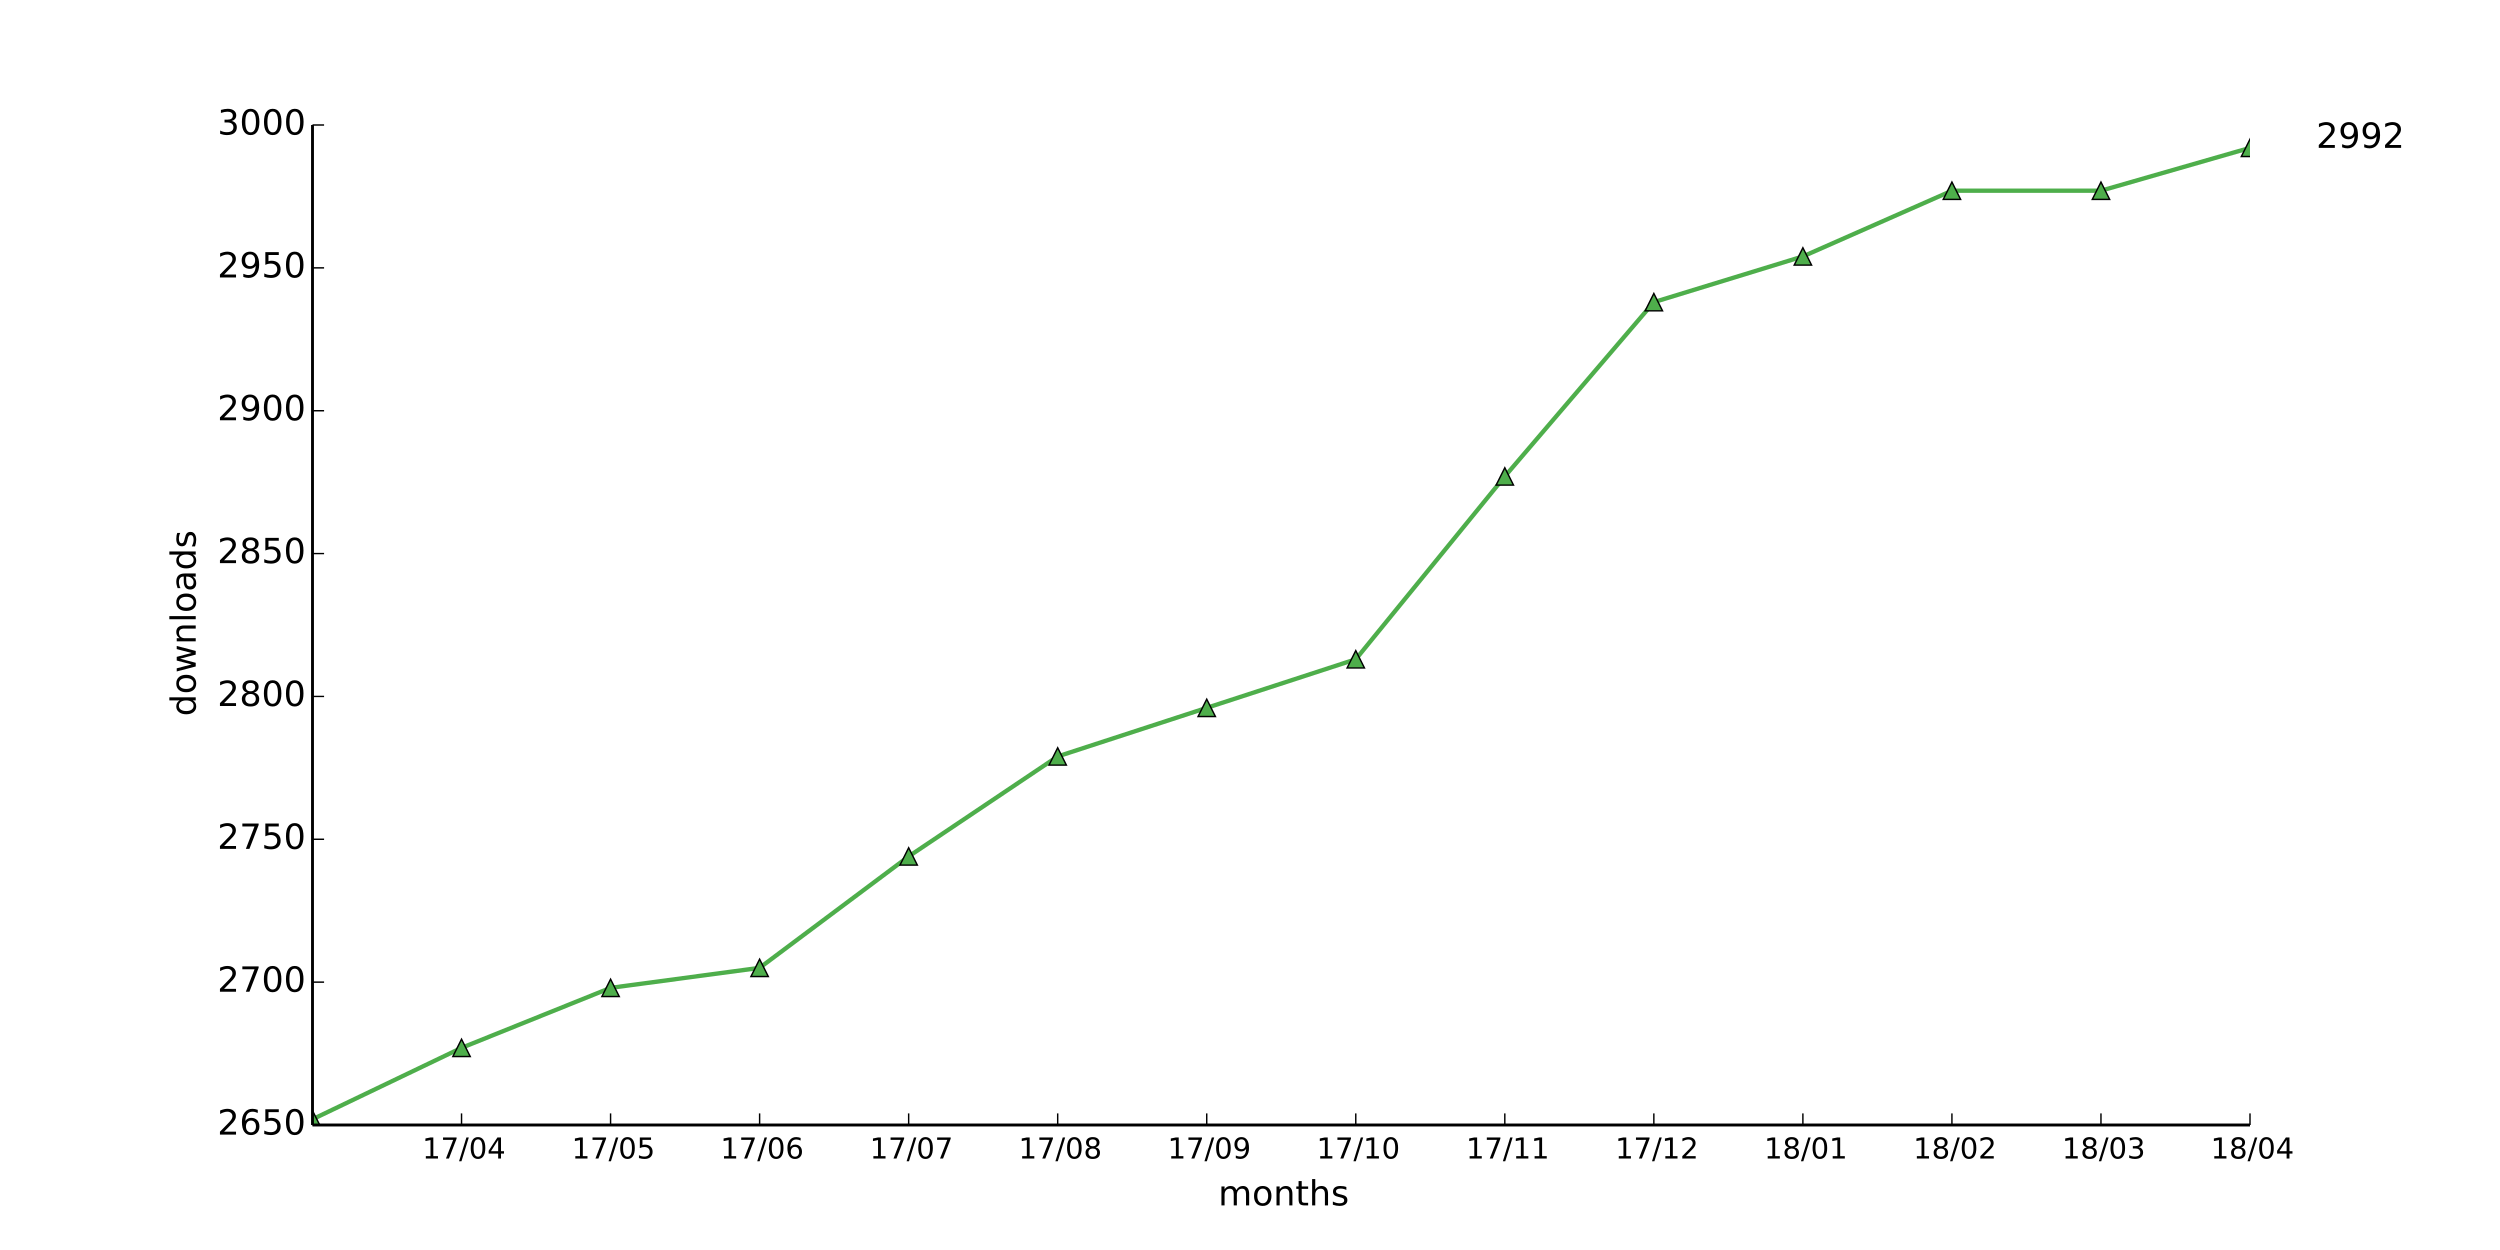
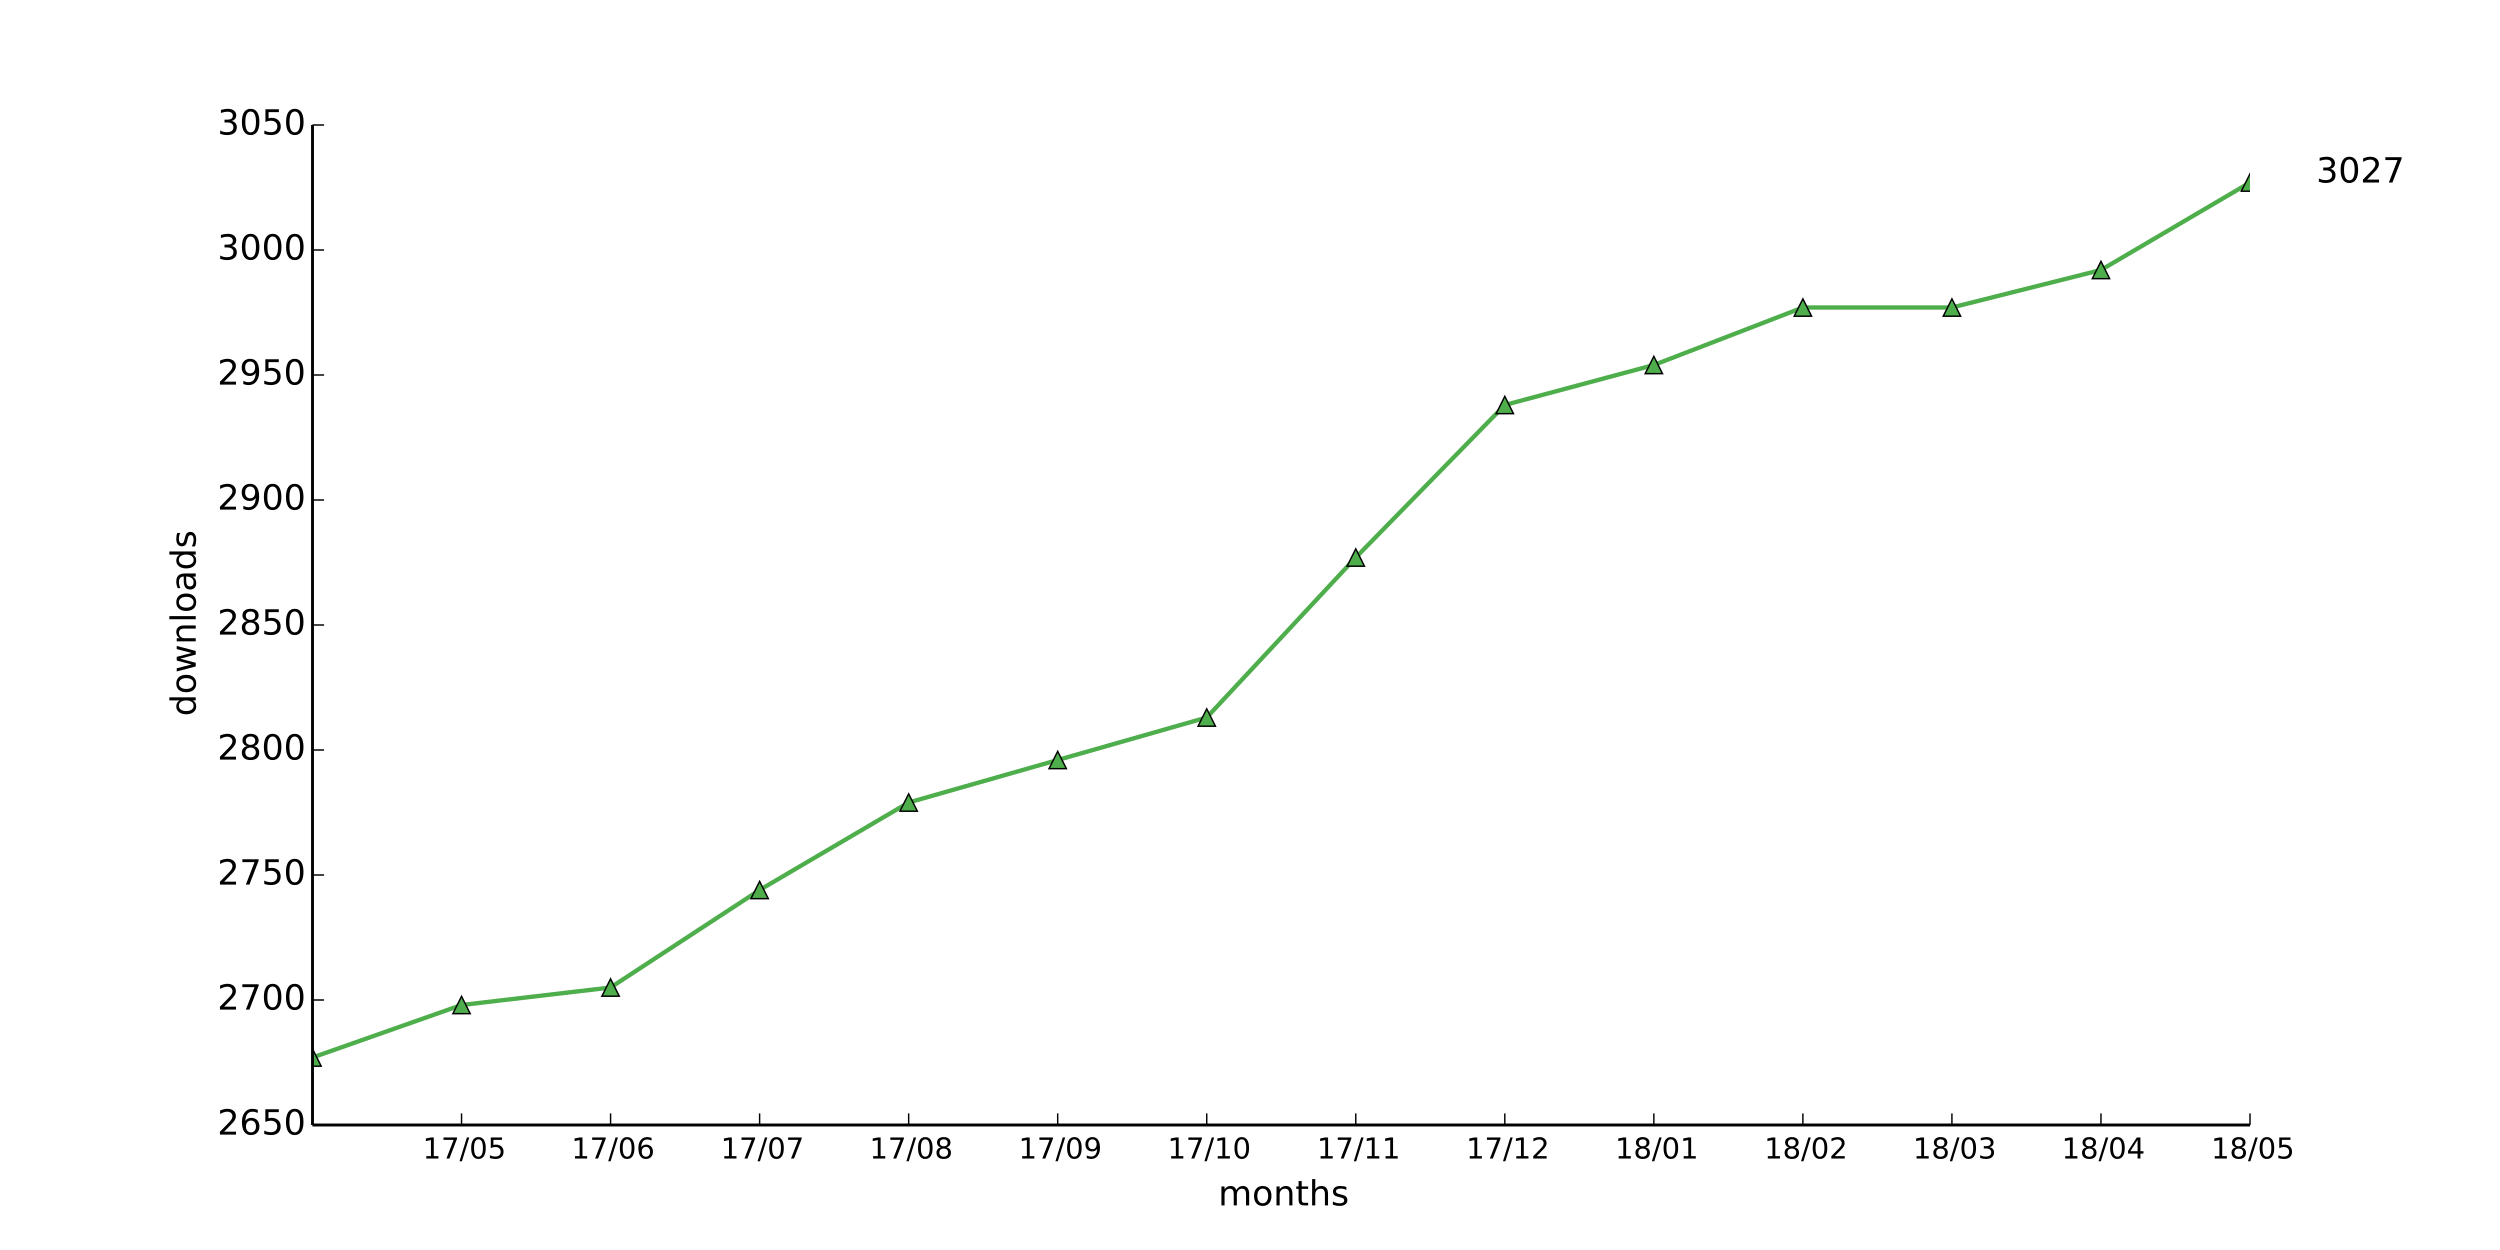
<svg xmlns="http://www.w3.org/2000/svg" xmlns:xlink="http://www.w3.org/1999/xlink" height="432pt" version="1.1" viewBox="0 0 864 432" width="864pt">
  <defs>
    <style type="text/css">
*{stroke-linecap:butt;stroke-linejoin:round;}
  </style>
  </defs>
  <g id="figure_1">
    <g id="patch_1">
      <path d=" M0 432 L864 432 L864 0 L0 0 z " style="fill:#ffffff;" />
    </g>
    <g id="axes_1">
      <g id="patch_2">
        <path d=" M108 388.8 L777.6 388.8 L777.6 43.2 L108 43.2 z " style="fill:#ffffff;" />
      </g>
      <g id="line2d_1">
-         <path clip-path="url(#pad36b945f0)" d=" M108 386.825 L159.508 362.139 L211.015 341.403 L262.523 334.491 L314.031 295.982 L365.538 261.422 L417.046 244.635 L468.554 227.849 L520.062 164.654 L571.569 104.421 L623.077 88.622 L674.585 65.911 L726.092 65.911 L777.6 51.099" style="fill:none;stroke:#4eae4b;stroke-linecap:square;stroke-width:1.5;" />
+         <path clip-path="url(#pad36b945f0)" d=" M108 365.472 L159.508 347.328 L211.015 341.28 L262.523 307.584 L314.031 277.344 L365.538 262.656 L417.046 247.968 L468.554 192.672 L520.062 139.968 L571.569 126.144 L623.077 106.272 L674.585 106.272 L726.092 93.312 L777.6 63.072" style="fill:none;stroke:#4eae4b;stroke-linecap:square;stroke-width:1.5;" />
      </g>
      <g id="line2d_2">
        <defs>
          <path d=" M0 -3 L-3 3 L3 3 z " id="m1c36dac812" style="stroke:#000000;stroke-linejoin:miter;stroke-width:0.5;" />
        </defs>
        <g clip-path="url(#pad36b945f0)">
-           <use style="fill:#4eae4b;stroke:#000000;stroke-linejoin:miter;stroke-width:0.5;" x="108.0" xlink:href="#m1c36dac812" y="386.825" />
-           <use style="fill:#4eae4b;stroke:#000000;stroke-linejoin:miter;stroke-width:0.5;" x="159.508" xlink:href="#m1c36dac812" y="362.139" />
-           <use style="fill:#4eae4b;stroke:#000000;stroke-linejoin:miter;stroke-width:0.5;" x="211.015" xlink:href="#m1c36dac812" y="341.403" />
-           <use style="fill:#4eae4b;stroke:#000000;stroke-linejoin:miter;stroke-width:0.5;" x="262.523" xlink:href="#m1c36dac812" y="334.491" />
-           <use style="fill:#4eae4b;stroke:#000000;stroke-linejoin:miter;stroke-width:0.5;" x="314.031" xlink:href="#m1c36dac812" y="295.982" />
-           <use style="fill:#4eae4b;stroke:#000000;stroke-linejoin:miter;stroke-width:0.5;" x="365.538" xlink:href="#m1c36dac812" y="261.422" />
-           <use style="fill:#4eae4b;stroke:#000000;stroke-linejoin:miter;stroke-width:0.5;" x="417.046" xlink:href="#m1c36dac812" y="244.635" />
-           <use style="fill:#4eae4b;stroke:#000000;stroke-linejoin:miter;stroke-width:0.5;" x="468.554" xlink:href="#m1c36dac812" y="227.849" />
-           <use style="fill:#4eae4b;stroke:#000000;stroke-linejoin:miter;stroke-width:0.5;" x="520.062" xlink:href="#m1c36dac812" y="164.654" />
-           <use style="fill:#4eae4b;stroke:#000000;stroke-linejoin:miter;stroke-width:0.5;" x="571.569" xlink:href="#m1c36dac812" y="104.421" />
-           <use style="fill:#4eae4b;stroke:#000000;stroke-linejoin:miter;stroke-width:0.5;" x="623.077" xlink:href="#m1c36dac812" y="88.622" />
-           <use style="fill:#4eae4b;stroke:#000000;stroke-linejoin:miter;stroke-width:0.5;" x="674.585" xlink:href="#m1c36dac812" y="65.911" />
-           <use style="fill:#4eae4b;stroke:#000000;stroke-linejoin:miter;stroke-width:0.5;" x="726.092" xlink:href="#m1c36dac812" y="65.911" />
-           <use style="fill:#4eae4b;stroke:#000000;stroke-linejoin:miter;stroke-width:0.5;" x="777.6" xlink:href="#m1c36dac812" y="51.099" />
+           <use style="fill:#4eae4b;stroke:#000000;stroke-linejoin:miter;stroke-width:0.5;" x="108.0" xlink:href="#m1c36dac812" y="365.472" />
+           <use style="fill:#4eae4b;stroke:#000000;stroke-linejoin:miter;stroke-width:0.5;" x="159.508" xlink:href="#m1c36dac812" y="347.328" />
+           <use style="fill:#4eae4b;stroke:#000000;stroke-linejoin:miter;stroke-width:0.5;" x="211.015" xlink:href="#m1c36dac812" y="341.28" />
+           <use style="fill:#4eae4b;stroke:#000000;stroke-linejoin:miter;stroke-width:0.5;" x="262.523" xlink:href="#m1c36dac812" y="307.584" />
+           <use style="fill:#4eae4b;stroke:#000000;stroke-linejoin:miter;stroke-width:0.5;" x="314.031" xlink:href="#m1c36dac812" y="277.344" />
+           <use style="fill:#4eae4b;stroke:#000000;stroke-linejoin:miter;stroke-width:0.5;" x="365.538" xlink:href="#m1c36dac812" y="262.656" />
+           <use style="fill:#4eae4b;stroke:#000000;stroke-linejoin:miter;stroke-width:0.5;" x="417.046" xlink:href="#m1c36dac812" y="247.968" />
+           <use style="fill:#4eae4b;stroke:#000000;stroke-linejoin:miter;stroke-width:0.5;" x="468.554" xlink:href="#m1c36dac812" y="192.672" />
+           <use style="fill:#4eae4b;stroke:#000000;stroke-linejoin:miter;stroke-width:0.5;" x="520.062" xlink:href="#m1c36dac812" y="139.968" />
+           <use style="fill:#4eae4b;stroke:#000000;stroke-linejoin:miter;stroke-width:0.5;" x="571.569" xlink:href="#m1c36dac812" y="126.144" />
+           <use style="fill:#4eae4b;stroke:#000000;stroke-linejoin:miter;stroke-width:0.5;" x="623.077" xlink:href="#m1c36dac812" y="106.272" />
+           <use style="fill:#4eae4b;stroke:#000000;stroke-linejoin:miter;stroke-width:0.5;" x="674.585" xlink:href="#m1c36dac812" y="106.272" />
+           <use style="fill:#4eae4b;stroke:#000000;stroke-linejoin:miter;stroke-width:0.5;" x="726.092" xlink:href="#m1c36dac812" y="93.312" />
+           <use style="fill:#4eae4b;stroke:#000000;stroke-linejoin:miter;stroke-width:0.5;" x="777.6" xlink:href="#m1c36dac812" y="63.072" />
        </g>
      </g>
      <g id="matplotlib.axis_1">
        <g id="xtick_1">
          <g id="line2d_3">
            <defs>
              <path d=" M0 0 L0 -4" id="m93b0483c22" style="stroke:#000000;stroke-width:0.5;" />
            </defs>
            <g>
              <use style="stroke:#000000;stroke-width:0.5;" x="159.508" xlink:href="#m93b0483c22" y="388.8" />
            </g>
          </g>
          <g id="text_1">
            <defs>
              <path d=" M12.406 8.297 L28.516 8.297 L28.516 63.922 L10.984 60.406 L10.984 69.391 L28.422 72.906 L38.281 72.906 L38.281 8.297 L54.391 8.297 L54.391 0 L12.406 0 z " id="DejaVuSans-31" />
              <path d=" M31.781 66.406 Q24.172 66.406 20.328 58.906 Q16.5 51.422 16.5 36.375 Q16.5 21.391 20.328 13.891 Q24.172 6.391 31.781 6.391 Q39.453 6.391 43.281 13.891 Q47.125 21.391 47.125 36.375 Q47.125 51.422 43.281 58.906 Q39.453 66.406 31.781 66.406 M31.781 74.219 Q44.047 74.219 50.516 64.516 Q56.984 54.828 56.984 36.375 Q56.984 17.969 50.516 8.266 Q44.047 -1.422 31.781 -1.422 Q19.531 -1.422 13.062 8.266 Q6.594 17.969 6.594 36.375 Q6.594 54.828 13.062 64.516 Q19.531 74.219 31.781 74.219" id="DejaVuSans-30" />
+               <path d=" M10.797 72.906 L49.516 72.906 L49.516 64.594 L19.828 64.594 L19.828 46.734 Q21.969 47.469 24.109 47.828 Q26.266 48.188 28.422 48.188 Q40.625 48.188 47.75 41.5 Q54.891 34.812 54.891 23.391 Q54.891 11.625 47.562 5.094 Q40.234 -1.422 26.906 -1.422 Q22.312 -1.422 17.547 -0.641 Q12.797 0.141 7.719 1.703 L7.719 11.625 Q12.109 9.234 16.797 8.062 Q21.484 6.891 26.703 6.891 Q35.156 6.891 40.078 11.328 Q45.016 15.766 45.016 23.391 Q45.016 31 40.078 35.438 Q35.156 39.891 26.703 39.891 Q22.75 39.891 18.812 39.016 Q14.891 38.141 10.797 36.281 z " id="DejaVuSans-35" />
              <path d=" M25.391 72.906 L33.688 72.906 L8.297 -9.281 L0 -9.281 z " id="DejaVuSans-2f" />
-               <path d=" M37.797 64.312 L12.891 25.391 L37.797 25.391 z  M35.203 72.906 L47.609 72.906 L47.609 25.391 L58.016 25.391 L58.016 17.188 L47.609 17.188 L47.609 0 L37.797 0 L37.797 17.188 L4.891 17.188 L4.891 26.703 z " id="DejaVuSans-34" />
              <path d=" M8.203 72.906 L55.078 72.906 L55.078 68.703 L28.609 0 L18.312 0 L43.219 64.594 L8.203 64.594 z " id="DejaVuSans-37" />
            </defs>
-             <g transform="translate(145.928 400.3984)scale(0.1 -0.1)">
-               <use xlink:href="#DejaVuSans-31" />
-               <use x="63.623" xlink:href="#DejaVuSans-37" />
-               <use x="127.246" xlink:href="#DejaVuSans-2f" />
-               <use x="160.938" xlink:href="#DejaVuSans-30" />
-               <use x="224.561" xlink:href="#DejaVuSans-34" />
+             <g transform="translate(146.0843 400.3984)scale(0.1 -0.1)">
+               <use xlink:href="#DejaVuSans-31" />
+               <use x="63.623" xlink:href="#DejaVuSans-37" />
+               <use x="127.246" xlink:href="#DejaVuSans-2f" />
+               <use x="160.938" xlink:href="#DejaVuSans-30" />
+               <use x="224.561" xlink:href="#DejaVuSans-35" />
            </g>
          </g>
        </g>
        <g id="xtick_2">
          <g id="line2d_4">
            <g>
              <use style="stroke:#000000;stroke-width:0.5;" x="211.015" xlink:href="#m93b0483c22" y="388.8" />
            </g>
          </g>
          <g id="text_2">
            <defs>
-               <path d=" M10.797 72.906 L49.516 72.906 L49.516 64.594 L19.828 64.594 L19.828 46.734 Q21.969 47.469 24.109 47.828 Q26.266 48.188 28.422 48.188 Q40.625 48.188 47.75 41.5 Q54.891 34.812 54.891 23.391 Q54.891 11.625 47.562 5.094 Q40.234 -1.422 26.906 -1.422 Q22.312 -1.422 17.547 -0.641 Q12.797 0.141 7.719 1.703 L7.719 11.625 Q12.109 9.234 16.797 8.062 Q21.484 6.891 26.703 6.891 Q35.156 6.891 40.078 11.328 Q45.016 15.766 45.016 23.391 Q45.016 31 40.078 35.438 Q35.156 39.891 26.703 39.891 Q22.75 39.891 18.812 39.016 Q14.891 38.141 10.797 36.281 z " id="DejaVuSans-35" />
-             </defs>
-             <g transform="translate(197.5919 400.3984)scale(0.1 -0.1)">
-               <use xlink:href="#DejaVuSans-31" />
-               <use x="63.623" xlink:href="#DejaVuSans-37" />
-               <use x="127.246" xlink:href="#DejaVuSans-2f" />
-               <use x="160.938" xlink:href="#DejaVuSans-30" />
-               <use x="224.561" xlink:href="#DejaVuSans-35" />
+               <path d=" M33.016 40.375 Q26.375 40.375 22.484 35.828 Q18.609 31.297 18.609 23.391 Q18.609 15.531 22.484 10.953 Q26.375 6.391 33.016 6.391 Q39.656 6.391 43.531 10.953 Q47.406 15.531 47.406 23.391 Q47.406 31.297 43.531 35.828 Q39.656 40.375 33.016 40.375 M52.594 71.297 L52.594 62.312 Q48.875 64.062 45.094 64.984 Q41.312 65.922 37.594 65.922 Q27.828 65.922 22.672 59.328 Q17.531 52.734 16.797 39.406 Q19.672 43.656 24.016 45.922 Q28.375 48.188 33.594 48.188 Q44.578 48.188 50.953 41.516 Q57.328 34.859 57.328 23.391 Q57.328 12.156 50.688 5.359 Q44.047 -1.422 33.016 -1.422 Q20.359 -1.422 13.672 8.266 Q6.984 17.969 6.984 36.375 Q6.984 53.656 15.188 63.938 Q23.391 74.219 37.203 74.219 Q40.922 74.219 44.703 73.484 Q48.484 72.75 52.594 71.297" id="DejaVuSans-36" />
+             </defs>
+             <g transform="translate(197.4701 400.3984)scale(0.1 -0.1)">
+               <use xlink:href="#DejaVuSans-31" />
+               <use x="63.623" xlink:href="#DejaVuSans-37" />
+               <use x="127.246" xlink:href="#DejaVuSans-2f" />
+               <use x="160.938" xlink:href="#DejaVuSans-30" />
+               <use x="224.561" xlink:href="#DejaVuSans-36" />
            </g>
          </g>
        </g>
        <g id="xtick_3">
          <g id="line2d_5">
            <g>
              <use style="stroke:#000000;stroke-width:0.5;" x="262.523" xlink:href="#m93b0483c22" y="388.8" />
            </g>
          </g>
          <g id="text_3">
-             <defs>
-               <path d=" M33.016 40.375 Q26.375 40.375 22.484 35.828 Q18.609 31.297 18.609 23.391 Q18.609 15.531 22.484 10.953 Q26.375 6.391 33.016 6.391 Q39.656 6.391 43.531 10.953 Q47.406 15.531 47.406 23.391 Q47.406 31.297 43.531 35.828 Q39.656 40.375 33.016 40.375 M52.594 71.297 L52.594 62.312 Q48.875 64.062 45.094 64.984 Q41.312 65.922 37.594 65.922 Q27.828 65.922 22.672 59.328 Q17.531 52.734 16.797 39.406 Q19.672 43.656 24.016 45.922 Q28.375 48.188 33.594 48.188 Q44.578 48.188 50.953 41.516 Q57.328 34.859 57.328 23.391 Q57.328 12.156 50.688 5.359 Q44.047 -1.422 33.016 -1.422 Q20.359 -1.422 13.672 8.266 Q6.984 17.969 6.984 36.375 Q6.984 53.656 15.188 63.938 Q23.391 74.219 37.203 74.219 Q40.922 74.219 44.703 73.484 Q48.484 72.75 52.594 71.297" id="DejaVuSans-36" />
-             </defs>
-             <g transform="translate(248.9778 400.3984)scale(0.1 -0.1)">
-               <use xlink:href="#DejaVuSans-31" />
-               <use x="63.623" xlink:href="#DejaVuSans-37" />
-               <use x="127.246" xlink:href="#DejaVuSans-2f" />
-               <use x="160.938" xlink:href="#DejaVuSans-30" />
-               <use x="224.561" xlink:href="#DejaVuSans-36" />
+             <g transform="translate(249.0903 400.3984)scale(0.1 -0.1)">
+               <use xlink:href="#DejaVuSans-31" />
+               <use x="63.623" xlink:href="#DejaVuSans-37" />
+               <use x="127.246" xlink:href="#DejaVuSans-2f" />
+               <use x="160.938" xlink:href="#DejaVuSans-30" />
+               <use x="224.561" xlink:href="#DejaVuSans-37" />
            </g>
          </g>
        </g>
        <g id="xtick_4">
          <g id="line2d_6">
            <g>
              <use style="stroke:#000000;stroke-width:0.5;" x="314.031" xlink:href="#m93b0483c22" y="388.8" />
            </g>
          </g>
          <g id="text_4">
-             <g transform="translate(300.598 400.3984)scale(0.1 -0.1)">
-               <use xlink:href="#DejaVuSans-31" />
-               <use x="63.623" xlink:href="#DejaVuSans-37" />
-               <use x="127.246" xlink:href="#DejaVuSans-2f" />
-               <use x="160.938" xlink:href="#DejaVuSans-30" />
-               <use x="224.561" xlink:href="#DejaVuSans-37" />
+             <defs>
+               <path d=" M31.781 34.625 Q24.75 34.625 20.719 30.859 Q16.703 27.094 16.703 20.516 Q16.703 13.922 20.719 10.156 Q24.75 6.391 31.781 6.391 Q38.812 6.391 42.859 10.172 Q46.922 13.969 46.922 20.516 Q46.922 27.094 42.891 30.859 Q38.875 34.625 31.781 34.625 M21.922 38.812 Q15.578 40.375 12.031 44.719 Q8.5 49.078 8.5 55.328 Q8.5 64.062 14.719 69.141 Q20.953 74.219 31.781 74.219 Q42.672 74.219 48.875 69.141 Q55.078 64.062 55.078 55.328 Q55.078 49.078 51.531 44.719 Q48 40.375 41.703 38.812 Q48.828 37.156 52.797 32.312 Q56.781 27.484 56.781 20.516 Q56.781 9.906 50.312 4.234 Q43.844 -1.422 31.781 -1.422 Q19.734 -1.422 13.25 4.234 Q6.781 9.906 6.781 20.516 Q6.781 27.484 10.781 32.312 Q14.797 37.156 21.922 38.812 M18.312 54.391 Q18.312 48.734 21.844 45.562 Q25.391 42.391 31.781 42.391 Q38.141 42.391 41.719 45.562 Q45.312 48.734 45.312 54.391 Q45.312 60.062 41.719 63.234 Q38.141 66.406 31.781 66.406 Q25.391 66.406 21.844 63.234 Q18.312 60.062 18.312 54.391" id="DejaVuSans-38" />
+             </defs>
+             <g transform="translate(300.5128 400.3984)scale(0.1 -0.1)">
+               <use xlink:href="#DejaVuSans-31" />
+               <use x="63.623" xlink:href="#DejaVuSans-37" />
+               <use x="127.246" xlink:href="#DejaVuSans-2f" />
+               <use x="160.938" xlink:href="#DejaVuSans-30" />
+               <use x="224.561" xlink:href="#DejaVuSans-38" />
            </g>
          </g>
        </g>
        <g id="xtick_5">
          <g id="line2d_7">
            <g>
              <use style="stroke:#000000;stroke-width:0.5;" x="365.538" xlink:href="#m93b0483c22" y="388.8" />
            </g>
          </g>
          <g id="text_5">
            <defs>
-               <path d=" M31.781 34.625 Q24.75 34.625 20.719 30.859 Q16.703 27.094 16.703 20.516 Q16.703 13.922 20.719 10.156 Q24.75 6.391 31.781 6.391 Q38.812 6.391 42.859 10.172 Q46.922 13.969 46.922 20.516 Q46.922 27.094 42.891 30.859 Q38.875 34.625 31.781 34.625 M21.922 38.812 Q15.578 40.375 12.031 44.719 Q8.5 49.078 8.5 55.328 Q8.5 64.062 14.719 69.141 Q20.953 74.219 31.781 74.219 Q42.672 74.219 48.875 69.141 Q55.078 64.062 55.078 55.328 Q55.078 49.078 51.531 44.719 Q48 40.375 41.703 38.812 Q48.828 37.156 52.797 32.312 Q56.781 27.484 56.781 20.516 Q56.781 9.906 50.312 4.234 Q43.844 -1.422 31.781 -1.422 Q19.734 -1.422 13.25 4.234 Q6.781 9.906 6.781 20.516 Q6.781 27.484 10.781 32.312 Q14.797 37.156 21.922 38.812 M18.312 54.391 Q18.312 48.734 21.844 45.562 Q25.391 42.391 31.781 42.391 Q38.141 42.391 41.719 45.562 Q45.312 48.734 45.312 54.391 Q45.312 60.062 41.719 63.234 Q38.141 66.406 31.781 66.406 Q25.391 66.406 21.844 63.234 Q18.312 60.062 18.312 54.391" id="DejaVuSans-38" />
-             </defs>
-             <g transform="translate(352.0205 400.3984)scale(0.1 -0.1)">
-               <use xlink:href="#DejaVuSans-31" />
-               <use x="63.623" xlink:href="#DejaVuSans-37" />
-               <use x="127.246" xlink:href="#DejaVuSans-2f" />
-               <use x="160.938" xlink:href="#DejaVuSans-30" />
-               <use x="224.561" xlink:href="#DejaVuSans-38" />
+               <path d=" M10.984 1.516 L10.984 10.5 Q14.703 8.734 18.5 7.812 Q22.312 6.891 25.984 6.891 Q35.75 6.891 40.891 13.453 Q46.047 20.016 46.781 33.406 Q43.953 29.203 39.594 26.953 Q35.25 24.703 29.984 24.703 Q19.047 24.703 12.672 31.312 Q6.297 37.938 6.297 49.422 Q6.297 60.641 12.938 67.422 Q19.578 74.219 30.609 74.219 Q43.266 74.219 49.922 64.516 Q56.594 54.828 56.594 36.375 Q56.594 19.141 48.406 8.859 Q40.234 -1.422 26.422 -1.422 Q22.703 -1.422 18.891 -0.688 Q15.094 0.047 10.984 1.516 M30.609 32.422 Q37.25 32.422 41.125 36.953 Q45.016 41.5 45.016 49.422 Q45.016 57.281 41.125 61.844 Q37.25 66.406 30.609 66.406 Q23.969 66.406 20.094 61.844 Q16.219 57.281 16.219 49.422 Q16.219 41.5 20.094 36.953 Q23.969 32.422 30.609 32.422" id="DejaVuSans-39" />
+             </defs>
+             <g transform="translate(352.0299 400.3984)scale(0.1 -0.1)">
+               <use xlink:href="#DejaVuSans-31" />
+               <use x="63.623" xlink:href="#DejaVuSans-37" />
+               <use x="127.246" xlink:href="#DejaVuSans-2f" />
+               <use x="160.938" xlink:href="#DejaVuSans-30" />
+               <use x="224.561" xlink:href="#DejaVuSans-39" />
            </g>
          </g>
        </g>
        <g id="xtick_6">
          <g id="line2d_8">
            <g>
              <use style="stroke:#000000;stroke-width:0.5;" x="417.046" xlink:href="#m93b0483c22" y="388.8" />
            </g>
          </g>
          <g id="text_6">
-             <defs>
-               <path d=" M10.984 1.516 L10.984 10.5 Q14.703 8.734 18.5 7.812 Q22.312 6.891 25.984 6.891 Q35.75 6.891 40.891 13.453 Q46.047 20.016 46.781 33.406 Q43.953 29.203 39.594 26.953 Q35.25 24.703 29.984 24.703 Q19.047 24.703 12.672 31.312 Q6.297 37.938 6.297 49.422 Q6.297 60.641 12.938 67.422 Q19.578 74.219 30.609 74.219 Q43.266 74.219 49.922 64.516 Q56.594 54.828 56.594 36.375 Q56.594 19.141 48.406 8.859 Q40.234 -1.422 26.422 -1.422 Q22.703 -1.422 18.891 -0.688 Q15.094 0.047 10.984 1.516 M30.609 32.422 Q37.25 32.422 41.125 36.953 Q45.016 41.5 45.016 49.422 Q45.016 57.281 41.125 61.844 Q37.25 66.406 30.609 66.406 Q23.969 66.406 20.094 61.844 Q16.219 57.281 16.219 49.422 Q16.219 41.5 20.094 36.953 Q23.969 32.422 30.609 32.422" id="DejaVuSans-39" />
-             </defs>
-             <g transform="translate(403.5376 400.3984)scale(0.1 -0.1)">
-               <use xlink:href="#DejaVuSans-31" />
-               <use x="63.623" xlink:href="#DejaVuSans-37" />
-               <use x="127.246" xlink:href="#DejaVuSans-2f" />
-               <use x="160.938" xlink:href="#DejaVuSans-30" />
-               <use x="224.561" xlink:href="#DejaVuSans-39" />
+             <g transform="translate(403.518 400.3984)scale(0.1 -0.1)">
+               <use xlink:href="#DejaVuSans-31" />
+               <use x="63.623" xlink:href="#DejaVuSans-37" />
+               <use x="127.246" xlink:href="#DejaVuSans-2f" />
+               <use x="160.938" xlink:href="#DejaVuSans-31" />
+               <use x="224.561" xlink:href="#DejaVuSans-30" />
            </g>
          </g>
        </g>
        <g id="xtick_7">
          <g id="line2d_9">
            <g>
              <use style="stroke:#000000;stroke-width:0.5;" x="468.554" xlink:href="#m93b0483c22" y="388.8" />
            </g>
          </g>
          <g id="text_7">
-             <g transform="translate(455.0257 400.3984)scale(0.1 -0.1)">
+             <g transform="translate(455.1554 400.3984)scale(0.1 -0.1)">
              <use xlink:href="#DejaVuSans-31" />
              <use x="63.623" xlink:href="#DejaVuSans-37" />
              <use x="127.246" xlink:href="#DejaVuSans-2f" />
              <use x="160.938" xlink:href="#DejaVuSans-31" />
-               <use x="224.561" xlink:href="#DejaVuSans-30" />
+               <use x="224.561" xlink:href="#DejaVuSans-31" />
            </g>
          </g>
        </g>
        <g id="xtick_8">
          <g id="line2d_10">
            <g>
              <use style="stroke:#000000;stroke-width:0.5;" x="520.062" xlink:href="#m93b0483c22" y="388.8" />
            </g>
          </g>
          <g id="text_8">
-             <g transform="translate(506.6631 400.3984)scale(0.1 -0.1)">
+             <defs>
+               <path d=" M19.188 8.297 L53.609 8.297 L53.609 0 L7.328 0 L7.328 8.297 Q12.938 14.109 22.625 23.891 Q32.328 33.688 34.812 36.531 Q39.547 41.844 41.422 45.531 Q43.312 49.219 43.312 52.781 Q43.312 58.594 39.234 62.25 Q35.156 65.922 28.609 65.922 Q23.969 65.922 18.812 64.312 Q13.672 62.703 7.812 59.422 L7.812 69.391 Q13.766 71.781 18.938 73 Q24.125 74.219 28.422 74.219 Q39.75 74.219 46.484 68.547 Q53.219 62.891 53.219 53.422 Q53.219 48.922 51.531 44.891 Q49.859 40.875 45.406 35.406 Q44.188 33.984 37.641 27.219 Q31.109 20.453 19.188 8.297" id="DejaVuSans-32" />
+             </defs>
+             <g transform="translate(506.7022 400.3984)scale(0.1 -0.1)">
              <use xlink:href="#DejaVuSans-31" />
              <use x="63.623" xlink:href="#DejaVuSans-37" />
              <use x="127.246" xlink:href="#DejaVuSans-2f" />
              <use x="160.938" xlink:href="#DejaVuSans-31" />
-               <use x="224.561" xlink:href="#DejaVuSans-31" />
+               <use x="224.561" xlink:href="#DejaVuSans-32" />
            </g>
          </g>
        </g>
        <g id="xtick_9">
          <g id="line2d_11">
            <g>
              <use style="stroke:#000000;stroke-width:0.5;" x="571.569" xlink:href="#m93b0483c22" y="388.8" />
            </g>
          </g>
          <g id="text_9">
-             <defs>
-               <path d=" M19.188 8.297 L53.609 8.297 L53.609 0 L7.328 0 L7.328 8.297 Q12.938 14.109 22.625 23.891 Q32.328 33.688 34.812 36.531 Q39.547 41.844 41.422 45.531 Q43.312 49.219 43.312 52.781 Q43.312 58.594 39.234 62.25 Q35.156 65.922 28.609 65.922 Q23.969 65.922 18.812 64.312 Q13.672 62.703 7.812 59.422 L7.812 69.391 Q13.766 71.781 18.938 73 Q24.125 74.219 28.422 74.219 Q39.75 74.219 46.484 68.547 Q53.219 62.891 53.219 53.422 Q53.219 48.922 51.531 44.891 Q49.859 40.875 45.406 35.406 Q44.188 33.984 37.641 27.219 Q31.109 20.453 19.188 8.297" id="DejaVuSans-32" />
-             </defs>
-             <g transform="translate(558.2099 400.3984)scale(0.1 -0.1)">
-               <use xlink:href="#DejaVuSans-31" />
-               <use x="63.623" xlink:href="#DejaVuSans-37" />
-               <use x="127.246" xlink:href="#DejaVuSans-2f" />
-               <use x="160.938" xlink:href="#DejaVuSans-31" />
-               <use x="224.561" xlink:href="#DejaVuSans-32" />
+             <g transform="translate(558.1708 400.3984)scale(0.1 -0.1)">
+               <use xlink:href="#DejaVuSans-31" />
+               <use x="63.623" xlink:href="#DejaVuSans-38" />
+               <use x="127.246" xlink:href="#DejaVuSans-2f" />
+               <use x="160.938" xlink:href="#DejaVuSans-30" />
+               <use x="224.561" xlink:href="#DejaVuSans-31" />
            </g>
          </g>
        </g>
        <g id="xtick_10">
          <g id="line2d_12">
            <g>
              <use style="stroke:#000000;stroke-width:0.5;" x="623.077" xlink:href="#m93b0483c22" y="388.8" />
            </g>
          </g>
          <g id="text_10">
-             <g transform="translate(609.6785 400.3984)scale(0.1 -0.1)">
-               <use xlink:href="#DejaVuSans-31" />
-               <use x="63.623" xlink:href="#DejaVuSans-38" />
-               <use x="127.246" xlink:href="#DejaVuSans-2f" />
-               <use x="160.938" xlink:href="#DejaVuSans-30" />
-               <use x="224.561" xlink:href="#DejaVuSans-31" />
+             <g transform="translate(609.7175 400.3984)scale(0.1 -0.1)">
+               <use xlink:href="#DejaVuSans-31" />
+               <use x="63.623" xlink:href="#DejaVuSans-38" />
+               <use x="127.246" xlink:href="#DejaVuSans-2f" />
+               <use x="160.938" xlink:href="#DejaVuSans-30" />
+               <use x="224.561" xlink:href="#DejaVuSans-32" />
            </g>
          </g>
        </g>
        <g id="xtick_11">
          <g id="line2d_13">
            <g>
              <use style="stroke:#000000;stroke-width:0.5;" x="674.585" xlink:href="#m93b0483c22" y="388.8" />
            </g>
          </g>
          <g id="text_11">
-             <g transform="translate(661.2252 400.3984)scale(0.1 -0.1)">
-               <use xlink:href="#DejaVuSans-31" />
-               <use x="63.623" xlink:href="#DejaVuSans-38" />
-               <use x="127.246" xlink:href="#DejaVuSans-2f" />
-               <use x="160.938" xlink:href="#DejaVuSans-30" />
-               <use x="224.561" xlink:href="#DejaVuSans-32" />
+             <defs>
+               <path d=" M40.578 39.312 Q47.656 37.797 51.625 33 Q55.609 28.219 55.609 21.188 Q55.609 10.406 48.188 4.484 Q40.766 -1.422 27.094 -1.422 Q22.516 -1.422 17.656 -0.516 Q12.797 0.391 7.625 2.203 L7.625 11.719 Q11.719 9.328 16.594 8.109 Q21.484 6.891 26.812 6.891 Q36.078 6.891 40.938 10.547 Q45.797 14.203 45.797 21.188 Q45.797 27.641 41.281 31.266 Q36.766 34.906 28.719 34.906 L20.219 34.906 L20.219 43.016 L29.109 43.016 Q36.375 43.016 40.234 45.922 Q44.094 48.828 44.094 54.297 Q44.094 59.906 40.109 62.906 Q36.141 65.922 28.719 65.922 Q24.656 65.922 20.016 65.031 Q15.375 64.156 9.812 62.312 L9.812 71.094 Q15.438 72.656 20.344 73.438 Q25.25 74.219 29.594 74.219 Q40.828 74.219 47.359 69.109 Q53.906 64.016 53.906 55.328 Q53.906 49.266 50.438 45.094 Q46.969 40.922 40.578 39.312" id="DejaVuSans-33" />
+             </defs>
+             <g transform="translate(661.1252 400.3984)scale(0.1 -0.1)">
+               <use xlink:href="#DejaVuSans-31" />
+               <use x="63.623" xlink:href="#DejaVuSans-38" />
+               <use x="127.246" xlink:href="#DejaVuSans-2f" />
+               <use x="160.938" xlink:href="#DejaVuSans-30" />
+               <use x="224.561" xlink:href="#DejaVuSans-33" />
            </g>
          </g>
        </g>
        <g id="xtick_12">
          <g id="line2d_14">
            <g>
              <use style="stroke:#000000;stroke-width:0.5;" x="726.092" xlink:href="#m93b0483c22" y="388.8" />
            </g>
          </g>
          <g id="text_12">
            <defs>
-               <path d=" M40.578 39.312 Q47.656 37.797 51.625 33 Q55.609 28.219 55.609 21.188 Q55.609 10.406 48.188 4.484 Q40.766 -1.422 27.094 -1.422 Q22.516 -1.422 17.656 -0.516 Q12.797 0.391 7.625 2.203 L7.625 11.719 Q11.719 9.328 16.594 8.109 Q21.484 6.891 26.812 6.891 Q36.078 6.891 40.938 10.547 Q45.797 14.203 45.797 21.188 Q45.797 27.641 41.281 31.266 Q36.766 34.906 28.719 34.906 L20.219 34.906 L20.219 43.016 L29.109 43.016 Q36.375 43.016 40.234 45.922 Q44.094 48.828 44.094 54.297 Q44.094 59.906 40.109 62.906 Q36.141 65.922 28.719 65.922 Q24.656 65.922 20.016 65.031 Q15.375 64.156 9.812 62.312 L9.812 71.094 Q15.438 72.656 20.344 73.438 Q25.25 74.219 29.594 74.219 Q40.828 74.219 47.359 69.109 Q53.906 64.016 53.906 55.328 Q53.906 49.266 50.438 45.094 Q46.969 40.922 40.578 39.312" id="DejaVuSans-33" />
-             </defs>
-             <g transform="translate(712.6329 400.3984)scale(0.1 -0.1)">
-               <use xlink:href="#DejaVuSans-31" />
-               <use x="63.623" xlink:href="#DejaVuSans-38" />
-               <use x="127.246" xlink:href="#DejaVuSans-2f" />
-               <use x="160.938" xlink:href="#DejaVuSans-30" />
-               <use x="224.561" xlink:href="#DejaVuSans-33" />
+               <path d=" M37.797 64.312 L12.891 25.391 L37.797 25.391 z  M35.203 72.906 L47.609 72.906 L47.609 25.391 L58.016 25.391 L58.016 17.188 L47.609 17.188 L47.609 0 L37.797 0 L37.797 17.188 L4.891 17.188 L4.891 26.703 z " id="DejaVuSans-34" />
+             </defs>
+             <g transform="translate(712.5126 400.3984)scale(0.1 -0.1)">
+               <use xlink:href="#DejaVuSans-31" />
+               <use x="63.623" xlink:href="#DejaVuSans-38" />
+               <use x="127.246" xlink:href="#DejaVuSans-2f" />
+               <use x="160.938" xlink:href="#DejaVuSans-30" />
+               <use x="224.561" xlink:href="#DejaVuSans-34" />
            </g>
          </g>
        </g>
        <g id="xtick_13">
          <g id="line2d_15">
            <g>
              <use style="stroke:#000000;stroke-width:0.5;" x="777.6" xlink:href="#m93b0483c22" y="388.8" />
            </g>
          </g>
          <g id="text_13">
-             <g transform="translate(764.0203 400.3984)scale(0.1 -0.1)">
-               <use xlink:href="#DejaVuSans-31" />
-               <use x="63.623" xlink:href="#DejaVuSans-38" />
-               <use x="127.246" xlink:href="#DejaVuSans-2f" />
-               <use x="160.938" xlink:href="#DejaVuSans-30" />
-               <use x="224.561" xlink:href="#DejaVuSans-34" />
+             <g transform="translate(764.1766 400.3984)scale(0.1 -0.1)">
+               <use xlink:href="#DejaVuSans-31" />
+               <use x="63.623" xlink:href="#DejaVuSans-38" />
+               <use x="127.246" xlink:href="#DejaVuSans-2f" />
+               <use x="160.938" xlink:href="#DejaVuSans-30" />
+               <use x="224.561" xlink:href="#DejaVuSans-35" />
            </g>
          </g>
        </g>
        <g id="text_14">
          <defs>
            <path d=" M30.609 48.391 Q23.391 48.391 19.188 42.75 Q14.984 37.109 14.984 27.297 Q14.984 17.484 19.156 11.844 Q23.344 6.203 30.609 6.203 Q37.797 6.203 41.984 11.859 Q46.188 17.531 46.188 27.297 Q46.188 37.016 41.984 42.703 Q37.797 48.391 30.609 48.391 M30.609 56 Q42.328 56 49.016 48.375 Q55.719 40.766 55.719 27.297 Q55.719 13.875 49.016 6.219 Q42.328 -1.422 30.609 -1.422 Q18.844 -1.422 12.172 6.219 Q5.516 13.875 5.516 27.297 Q5.516 40.766 12.172 48.375 Q18.844 56 30.609 56" id="DejaVuSans-6f" />
            <path d=" M52 44.188 Q55.375 50.25 60.062 53.125 Q64.75 56 71.094 56 Q79.641 56 84.281 50.016 Q88.922 44.047 88.922 33.016 L88.922 0 L79.891 0 L79.891 32.719 Q79.891 40.578 77.094 44.375 Q74.312 48.188 68.609 48.188 Q61.625 48.188 57.562 43.547 Q53.516 38.922 53.516 30.906 L53.516 0 L44.484 0 L44.484 32.719 Q44.484 40.625 41.703 44.406 Q38.922 48.188 33.109 48.188 Q26.219 48.188 22.156 43.531 Q18.109 38.875 18.109 30.906 L18.109 0 L9.078 0 L9.078 54.688 L18.109 54.688 L18.109 46.188 Q21.188 51.219 25.484 53.609 Q29.781 56 35.688 56 Q41.656 56 45.828 52.969 Q50 49.953 52 44.188" id="DejaVuSans-6d" />
            <path d=" M54.891 33.016 L54.891 0 L45.906 0 L45.906 32.719 Q45.906 40.484 42.875 44.328 Q39.844 48.188 33.797 48.188 Q26.516 48.188 22.312 43.547 Q18.109 38.922 18.109 30.906 L18.109 0 L9.078 0 L9.078 54.688 L18.109 54.688 L18.109 46.188 Q21.344 51.125 25.703 53.562 Q30.078 56 35.797 56 Q45.219 56 50.047 50.172 Q54.891 44.344 54.891 33.016" id="DejaVuSans-6e" />
            <path d=" M54.891 33.016 L54.891 0 L45.906 0 L45.906 32.719 Q45.906 40.484 42.875 44.328 Q39.844 48.188 33.797 48.188 Q26.516 48.188 22.312 43.547 Q18.109 38.922 18.109 30.906 L18.109 0 L9.078 0 L9.078 75.984 L18.109 75.984 L18.109 46.188 Q21.344 51.125 25.703 53.562 Q30.078 56 35.797 56 Q45.219 56 50.047 50.172 Q54.891 44.344 54.891 33.016" id="DejaVuSans-68" />
            <path d=" M18.312 70.219 L18.312 54.688 L36.812 54.688 L36.812 47.703 L18.312 47.703 L18.312 18.016 Q18.312 11.328 20.141 9.422 Q21.969 7.516 27.594 7.516 L36.812 7.516 L36.812 0 L27.594 0 Q17.188 0 13.234 3.875 Q9.281 7.766 9.281 18.016 L9.281 47.703 L2.688 47.703 L2.688 54.688 L9.281 54.688 L9.281 70.219 z " id="DejaVuSans-74" />
            <path d=" M44.281 53.078 L44.281 44.578 Q40.484 46.531 36.375 47.5 Q32.281 48.484 27.875 48.484 Q21.188 48.484 17.844 46.438 Q14.5 44.391 14.5 40.281 Q14.5 37.156 16.891 35.375 Q19.281 33.594 26.516 31.984 L29.594 31.297 Q39.156 29.25 43.188 25.516 Q47.219 21.781 47.219 15.094 Q47.219 7.469 41.188 3.016 Q35.156 -1.422 24.609 -1.422 Q20.219 -1.422 15.453 -0.562 Q10.688 0.297 5.422 2 L5.422 11.281 Q10.406 8.688 15.234 7.391 Q20.062 6.109 24.812 6.109 Q31.156 6.109 34.562 8.281 Q37.984 10.453 37.984 14.406 Q37.984 18.062 35.516 20.016 Q33.062 21.969 24.703 23.781 L21.578 24.516 Q13.234 26.266 9.516 29.906 Q5.812 33.547 5.812 39.891 Q5.812 47.609 11.281 51.797 Q16.75 56 26.812 56 Q31.781 56 36.172 55.266 Q40.578 54.547 44.281 53.078" id="DejaVuSans-73" />
          </defs>
          <g transform="translate(421.0387 416.5962)scale(0.12 -0.12)">
            <use xlink:href="#DejaVuSans-6d" />
            <use x="97.412" xlink:href="#DejaVuSans-6f" />
            <use x="158.594" xlink:href="#DejaVuSans-6e" />
            <use x="221.973" xlink:href="#DejaVuSans-74" />
            <use x="261.182" xlink:href="#DejaVuSans-68" />
            <use x="324.561" xlink:href="#DejaVuSans-73" />
          </g>
        </g>
      </g>
      <g id="matplotlib.axis_2">
        <g id="ytick_1">
          <g id="line2d_16">
            <defs>
              <path d=" M0 0 L4 0" id="m728421d6d4" style="stroke:#000000;stroke-width:0.5;" />
            </defs>
            <g>
              <use style="stroke:#000000;stroke-width:0.5;" x="108.0" xlink:href="#m728421d6d4" y="388.8" />
            </g>
          </g>
          <g id="text_15">
            <g transform="translate(75.13625 392.1112)scale(0.12 -0.12)">
              <use xlink:href="#DejaVuSans-32" />
              <use x="63.623" xlink:href="#DejaVuSans-36" />
              <use x="127.246" xlink:href="#DejaVuSans-35" />
              <use x="190.869" xlink:href="#DejaVuSans-30" />
            </g>
          </g>
        </g>
        <g id="ytick_2">
          <g id="line2d_17">
            <g>
-               <use style="stroke:#000000;stroke-width:0.5;" x="108.0" xlink:href="#m728421d6d4" y="339.429" />
+               <use style="stroke:#000000;stroke-width:0.5;" x="108.0" xlink:href="#m728421d6d4" y="345.6" />
            </g>
          </g>
          <g id="text_16">
-             <g transform="translate(75.13625 342.7398)scale(0.12 -0.12)">
+             <g transform="translate(75.13625 348.9112)scale(0.12 -0.12)">
              <use xlink:href="#DejaVuSans-32" />
              <use x="63.623" xlink:href="#DejaVuSans-37" />
              <use x="127.246" xlink:href="#DejaVuSans-30" />
              <use x="190.869" xlink:href="#DejaVuSans-30" />
            </g>
          </g>
        </g>
        <g id="ytick_3">
          <g id="line2d_18">
            <g>
-               <use style="stroke:#000000;stroke-width:0.5;" x="108.0" xlink:href="#m728421d6d4" y="290.057" />
+               <use style="stroke:#000000;stroke-width:0.5;" x="108.0" xlink:href="#m728421d6d4" y="302.4" />
            </g>
          </g>
          <g id="text_17">
-             <g transform="translate(75.13625 293.3684)scale(0.12 -0.12)">
+             <g transform="translate(75.13625 305.7113)scale(0.12 -0.12)">
              <use xlink:href="#DejaVuSans-32" />
              <use x="63.623" xlink:href="#DejaVuSans-37" />
              <use x="127.246" xlink:href="#DejaVuSans-35" />
              <use x="190.869" xlink:href="#DejaVuSans-30" />
            </g>
          </g>
        </g>
        <g id="ytick_4">
          <g id="line2d_19">
            <g>
-               <use style="stroke:#000000;stroke-width:0.5;" x="108.0" xlink:href="#m728421d6d4" y="240.686" />
+               <use style="stroke:#000000;stroke-width:0.5;" x="108.0" xlink:href="#m728421d6d4" y="259.2" />
            </g>
          </g>
          <g id="text_18">
-             <g transform="translate(75.13625 243.997)scale(0.12 -0.12)">
+             <g transform="translate(75.13625 262.5113)scale(0.12 -0.12)">
              <use xlink:href="#DejaVuSans-32" />
              <use x="63.623" xlink:href="#DejaVuSans-38" />
              <use x="127.246" xlink:href="#DejaVuSans-30" />
              <use x="190.869" xlink:href="#DejaVuSans-30" />
            </g>
          </g>
        </g>
        <g id="ytick_5">
          <g id="line2d_20">
            <g>
-               <use style="stroke:#000000;stroke-width:0.5;" x="108.0" xlink:href="#m728421d6d4" y="191.314" />
+               <use style="stroke:#000000;stroke-width:0.5;" x="108.0" xlink:href="#m728421d6d4" y="216.0" />
            </g>
          </g>
          <g id="text_19">
-             <g transform="translate(75.13625 194.6255)scale(0.12 -0.12)">
+             <g transform="translate(75.13625 219.3113)scale(0.12 -0.12)">
              <use xlink:href="#DejaVuSans-32" />
              <use x="63.623" xlink:href="#DejaVuSans-38" />
              <use x="127.246" xlink:href="#DejaVuSans-35" />
              <use x="190.869" xlink:href="#DejaVuSans-30" />
            </g>
          </g>
        </g>
        <g id="ytick_6">
          <g id="line2d_21">
            <g>
-               <use style="stroke:#000000;stroke-width:0.5;" x="108.0" xlink:href="#m728421d6d4" y="141.943" />
+               <use style="stroke:#000000;stroke-width:0.5;" x="108.0" xlink:href="#m728421d6d4" y="172.8" />
            </g>
          </g>
          <g id="text_20">
-             <g transform="translate(75.13625 145.2541)scale(0.12 -0.12)">
+             <g transform="translate(75.13625 176.1113)scale(0.12 -0.12)">
              <use xlink:href="#DejaVuSans-32" />
              <use x="63.623" xlink:href="#DejaVuSans-39" />
              <use x="127.246" xlink:href="#DejaVuSans-30" />
              <use x="190.869" xlink:href="#DejaVuSans-30" />
            </g>
          </g>
        </g>
        <g id="ytick_7">
          <g id="line2d_22">
            <g>
-               <use style="stroke:#000000;stroke-width:0.5;" x="108.0" xlink:href="#m728421d6d4" y="92.571" />
+               <use style="stroke:#000000;stroke-width:0.5;" x="108.0" xlink:href="#m728421d6d4" y="129.6" />
            </g>
          </g>
          <g id="text_21">
-             <g transform="translate(75.13625 95.88268)scale(0.12 -0.12)">
+             <g transform="translate(75.13625 132.9112)scale(0.12 -0.12)">
              <use xlink:href="#DejaVuSans-32" />
              <use x="63.623" xlink:href="#DejaVuSans-39" />
              <use x="127.246" xlink:href="#DejaVuSans-35" />
              <use x="190.869" xlink:href="#DejaVuSans-30" />
            </g>
          </g>
        </g>
        <g id="ytick_8">
          <g id="line2d_23">
            <g>
+               <use style="stroke:#000000;stroke-width:0.5;" x="108.0" xlink:href="#m728421d6d4" y="86.4" />
+             </g>
+           </g>
+           <g id="text_22">
+             <g transform="translate(75.17188 89.71125)scale(0.12 -0.12)">
+               <use xlink:href="#DejaVuSans-33" />
+               <use x="63.623" xlink:href="#DejaVuSans-30" />
+               <use x="127.246" xlink:href="#DejaVuSans-30" />
+               <use x="190.869" xlink:href="#DejaVuSans-30" />
+             </g>
+           </g>
+         </g>
+         <g id="ytick_9">
+           <g id="line2d_24">
+             <g>
              <use style="stroke:#000000;stroke-width:0.5;" x="108.0" xlink:href="#m728421d6d4" y="43.2" />
            </g>
          </g>
-           <g id="text_22">
+           <g id="text_23">
            <g transform="translate(75.17188 46.51125)scale(0.12 -0.12)">
              <use xlink:href="#DejaVuSans-33" />
              <use x="63.623" xlink:href="#DejaVuSans-30" />
-               <use x="127.246" xlink:href="#DejaVuSans-30" />
-               <use x="190.869" xlink:href="#DejaVuSans-30" />
-             </g>
-           </g>
-         </g>
-         <g id="text_23">
+               <use x="127.246" xlink:href="#DejaVuSans-35" />
+               <use x="190.869" xlink:href="#DejaVuSans-30" />
+             </g>
+           </g>
+         </g>
+         <g id="text_24">
          <defs>
            <path d=" M45.406 46.391 L45.406 75.984 L54.391 75.984 L54.391 0 L45.406 0 L45.406 8.203 Q42.578 3.328 38.25 0.953 Q33.938 -1.422 27.875 -1.422 Q17.969 -1.422 11.734 6.484 Q5.516 14.406 5.516 27.297 Q5.516 40.188 11.734 48.094 Q17.969 56 27.875 56 Q33.938 56 38.25 53.625 Q42.578 51.266 45.406 46.391 M14.797 27.297 Q14.797 17.391 18.875 11.75 Q22.953 6.109 30.078 6.109 Q37.203 6.109 41.297 11.75 Q45.406 17.391 45.406 27.297 Q45.406 37.203 41.297 42.844 Q37.203 48.484 30.078 48.484 Q22.953 48.484 18.875 42.844 Q14.797 37.203 14.797 27.297" id="DejaVuSans-64" />
            <path d=" M34.281 27.484 Q23.391 27.484 19.188 25 Q14.984 22.516 14.984 16.5 Q14.984 11.719 18.141 8.906 Q21.297 6.109 26.703 6.109 Q34.188 6.109 38.703 11.406 Q43.219 16.703 43.219 25.484 L43.219 27.484 z  M52.203 31.203 L52.203 0 L43.219 0 L43.219 8.297 Q40.141 3.328 35.547 0.953 Q30.953 -1.422 24.312 -1.422 Q15.922 -1.422 10.953 3.297 Q6 8.016 6 15.922 Q6 25.141 12.172 29.828 Q18.359 34.516 30.609 34.516 L43.219 34.516 L43.219 35.406 Q43.219 41.609 39.141 45 Q35.062 48.391 27.688 48.391 Q23 48.391 18.547 47.266 Q14.109 46.141 10.016 43.891 L10.016 52.203 Q14.938 54.109 19.578 55.047 Q24.219 56 28.609 56 Q40.484 56 46.344 49.844 Q52.203 43.703 52.203 31.203" id="DejaVuSans-61" />
            <path d=" M4.203 54.688 L13.188 54.688 L24.422 12.016 L35.594 54.688 L46.188 54.688 L57.422 12.016 L68.609 54.688 L77.594 54.688 L63.281 0 L52.688 0 L40.922 44.828 L29.109 0 L18.5 0 z " id="DejaVuSans-77" />
            <path d=" M9.422 75.984 L18.406 75.984 L18.406 0 L9.422 0 z " id="DejaVuSans-6c" />
          </defs>
          <g transform="translate(67.64062 247.5159)rotate(-90.0)scale(0.12 -0.12)">
            <use xlink:href="#DejaVuSans-64" />
            <use x="63.477" xlink:href="#DejaVuSans-6f" />
            <use x="124.658" xlink:href="#DejaVuSans-77" />
            <use x="206.445" xlink:href="#DejaVuSans-6e" />
            <use x="269.824" xlink:href="#DejaVuSans-6c" />
            <use x="297.607" xlink:href="#DejaVuSans-6f" />
            <use x="358.789" xlink:href="#DejaVuSans-61" />
            <use x="420.068" xlink:href="#DejaVuSans-64" />
            <use x="483.545" xlink:href="#DejaVuSans-73" />
          </g>
        </g>
      </g>
      <g id="patch_3">
        <path d=" M108 388.8 L777.6 388.8" style="fill:none;stroke:#000000;" />
      </g>
      <g id="patch_4">
        <path d=" M108 388.8 L108 43.2" style="fill:none;stroke:#000000;" />
      </g>
-       <g id="text_24">
+       <g id="text_25">
        <defs>
          <path id="DejaVuSans-20" />
        </defs>
-         <g transform="translate(777.6 51.09943)scale(0.12 -0.12)">
+         <g transform="translate(777.6 63.072)scale(0.12 -0.12)">
          <use xlink:href="#DejaVuSans-20" />
          <use x="31.787" xlink:href="#DejaVuSans-20" />
          <use x="63.574" xlink:href="#DejaVuSans-20" />
          <use x="95.361" xlink:href="#DejaVuSans-20" />
          <use x="127.148" xlink:href="#DejaVuSans-20" />
          <use x="158.936" xlink:href="#DejaVuSans-20" />
-           <use x="190.723" xlink:href="#DejaVuSans-32" />
-           <use x="254.346" xlink:href="#DejaVuSans-39" />
-           <use x="317.969" xlink:href="#DejaVuSans-39" />
-           <use x="381.592" xlink:href="#DejaVuSans-32" />
+           <use x="190.723" xlink:href="#DejaVuSans-33" />
+           <use x="254.346" xlink:href="#DejaVuSans-30" />
+           <use x="317.969" xlink:href="#DejaVuSans-32" />
+           <use x="381.592" xlink:href="#DejaVuSans-37" />
        </g>
      </g>
    </g>
  </g>
  <defs>
    <clipPath id="pad36b945f0">
      <rect height="345.6" width="669.6" x="108.0" y="43.2" />
    </clipPath>
  </defs>
</svg>
